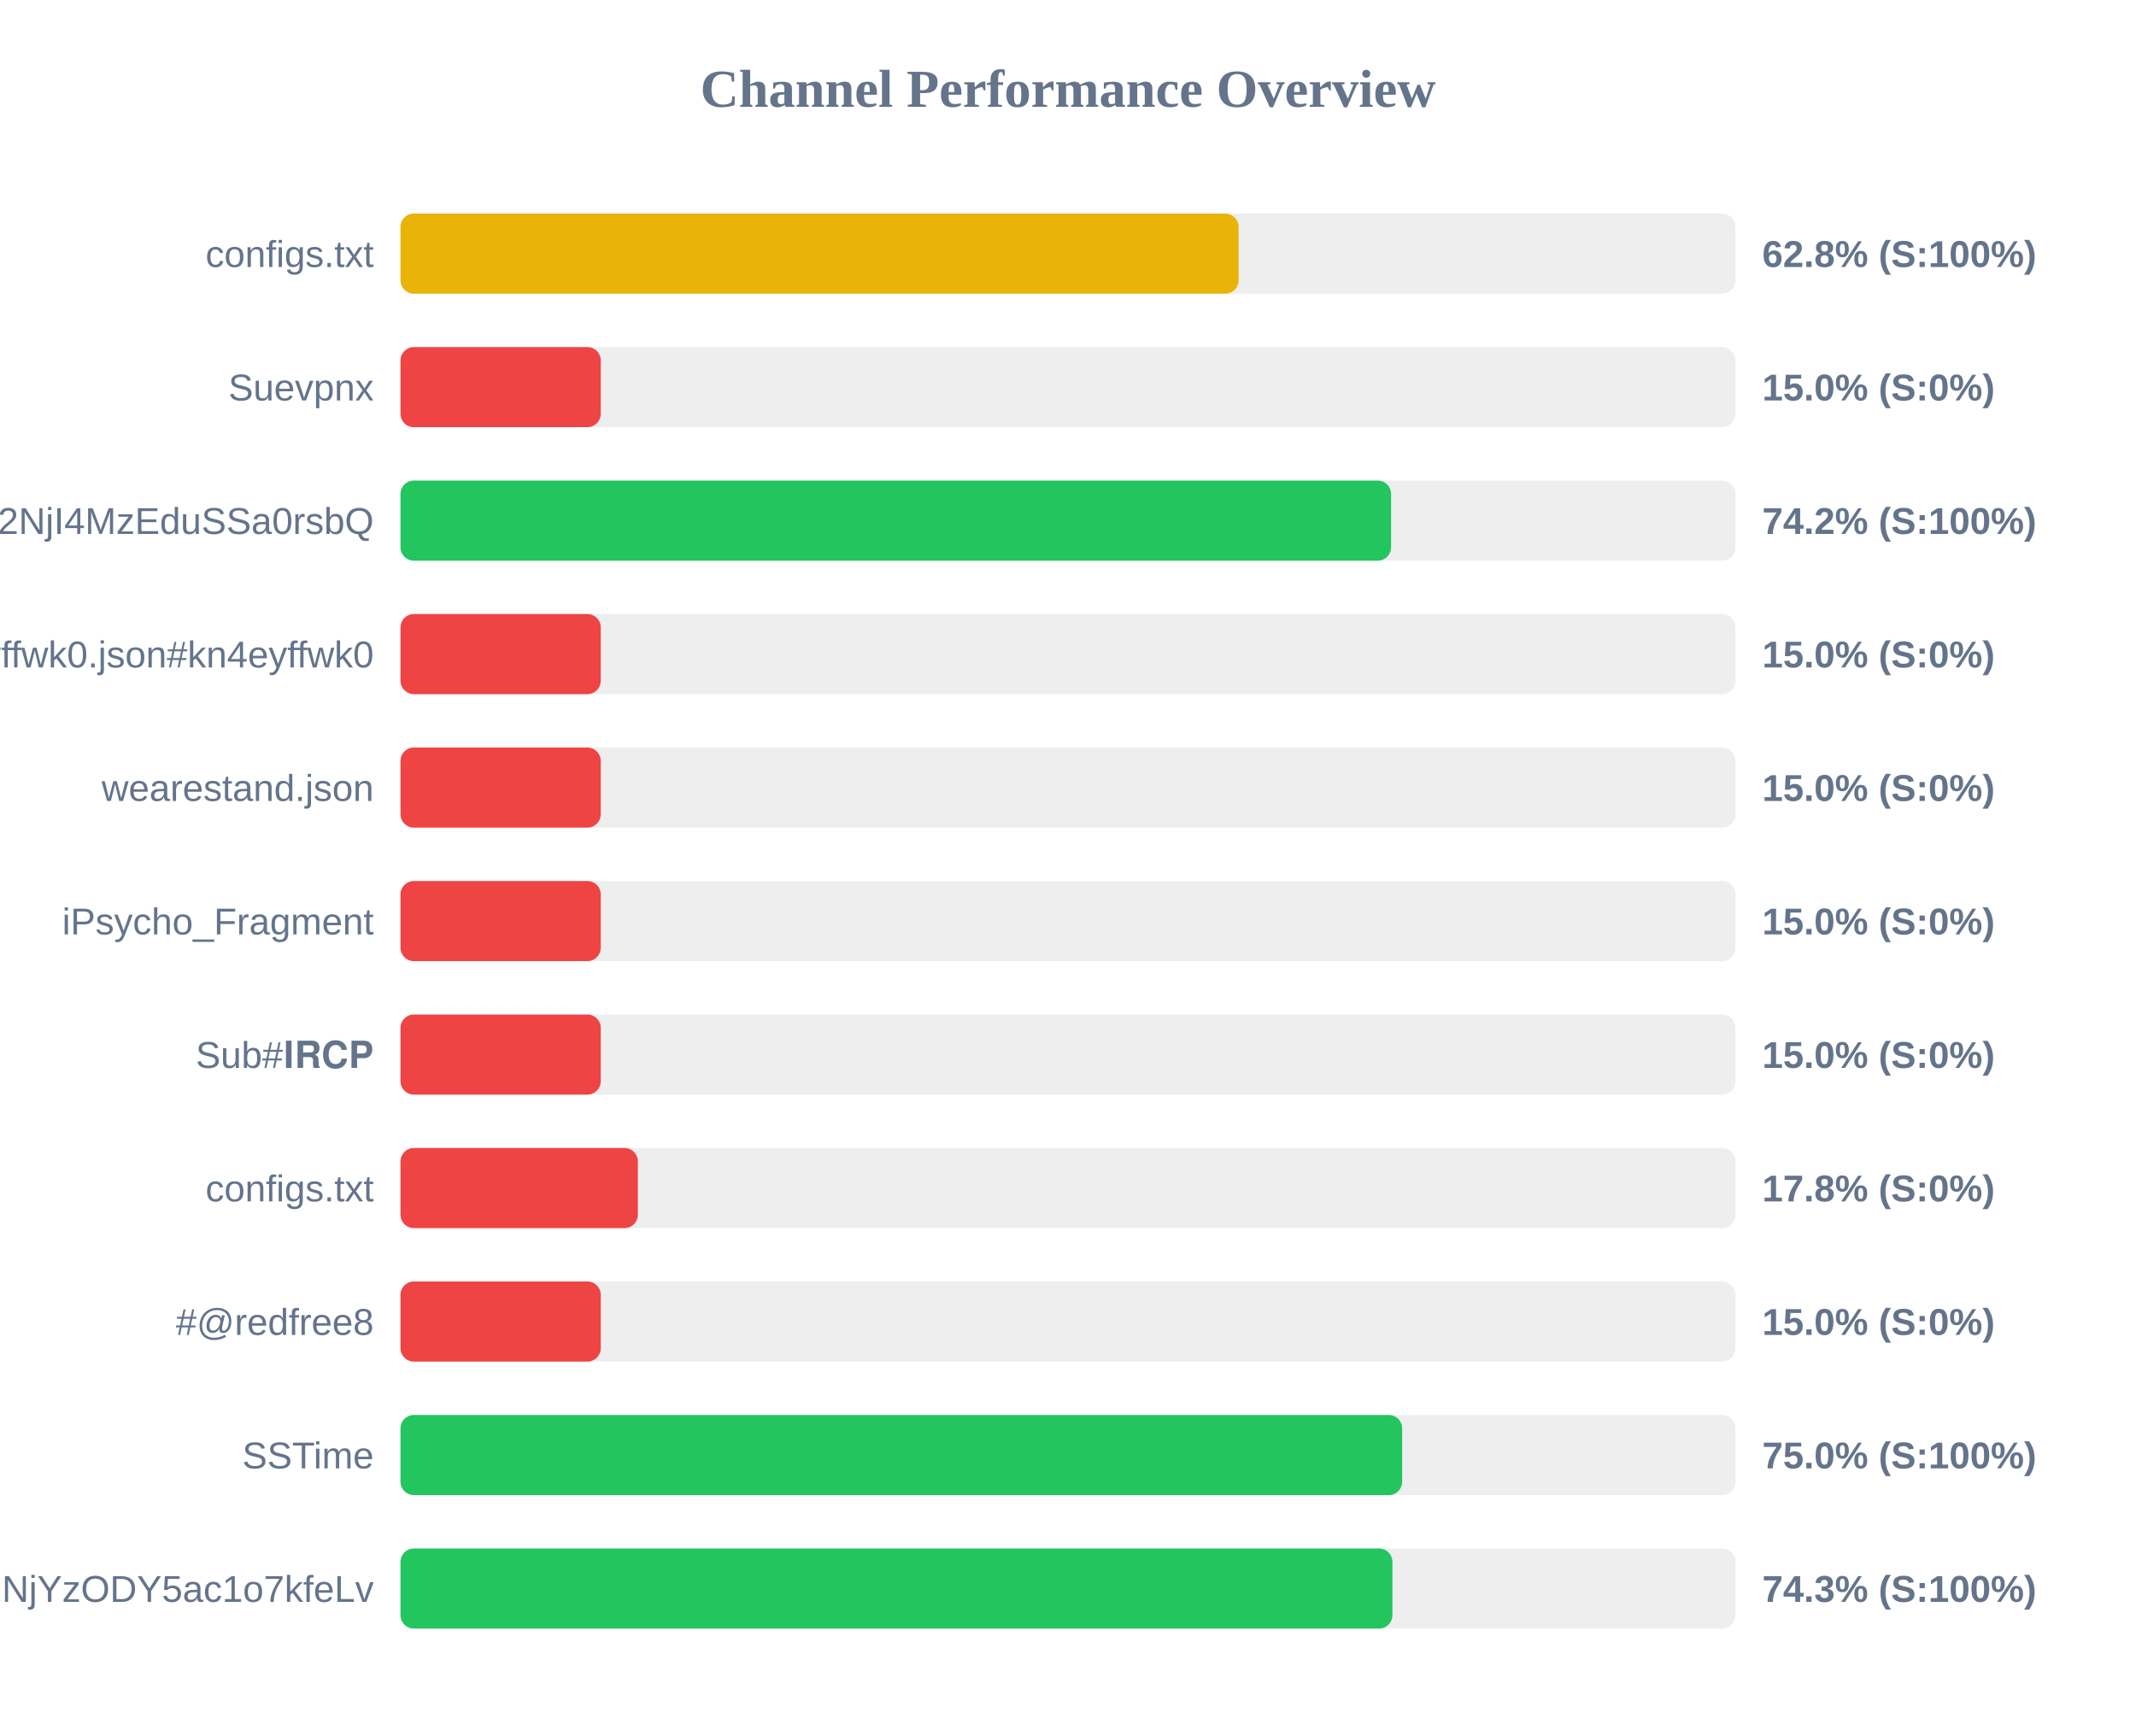
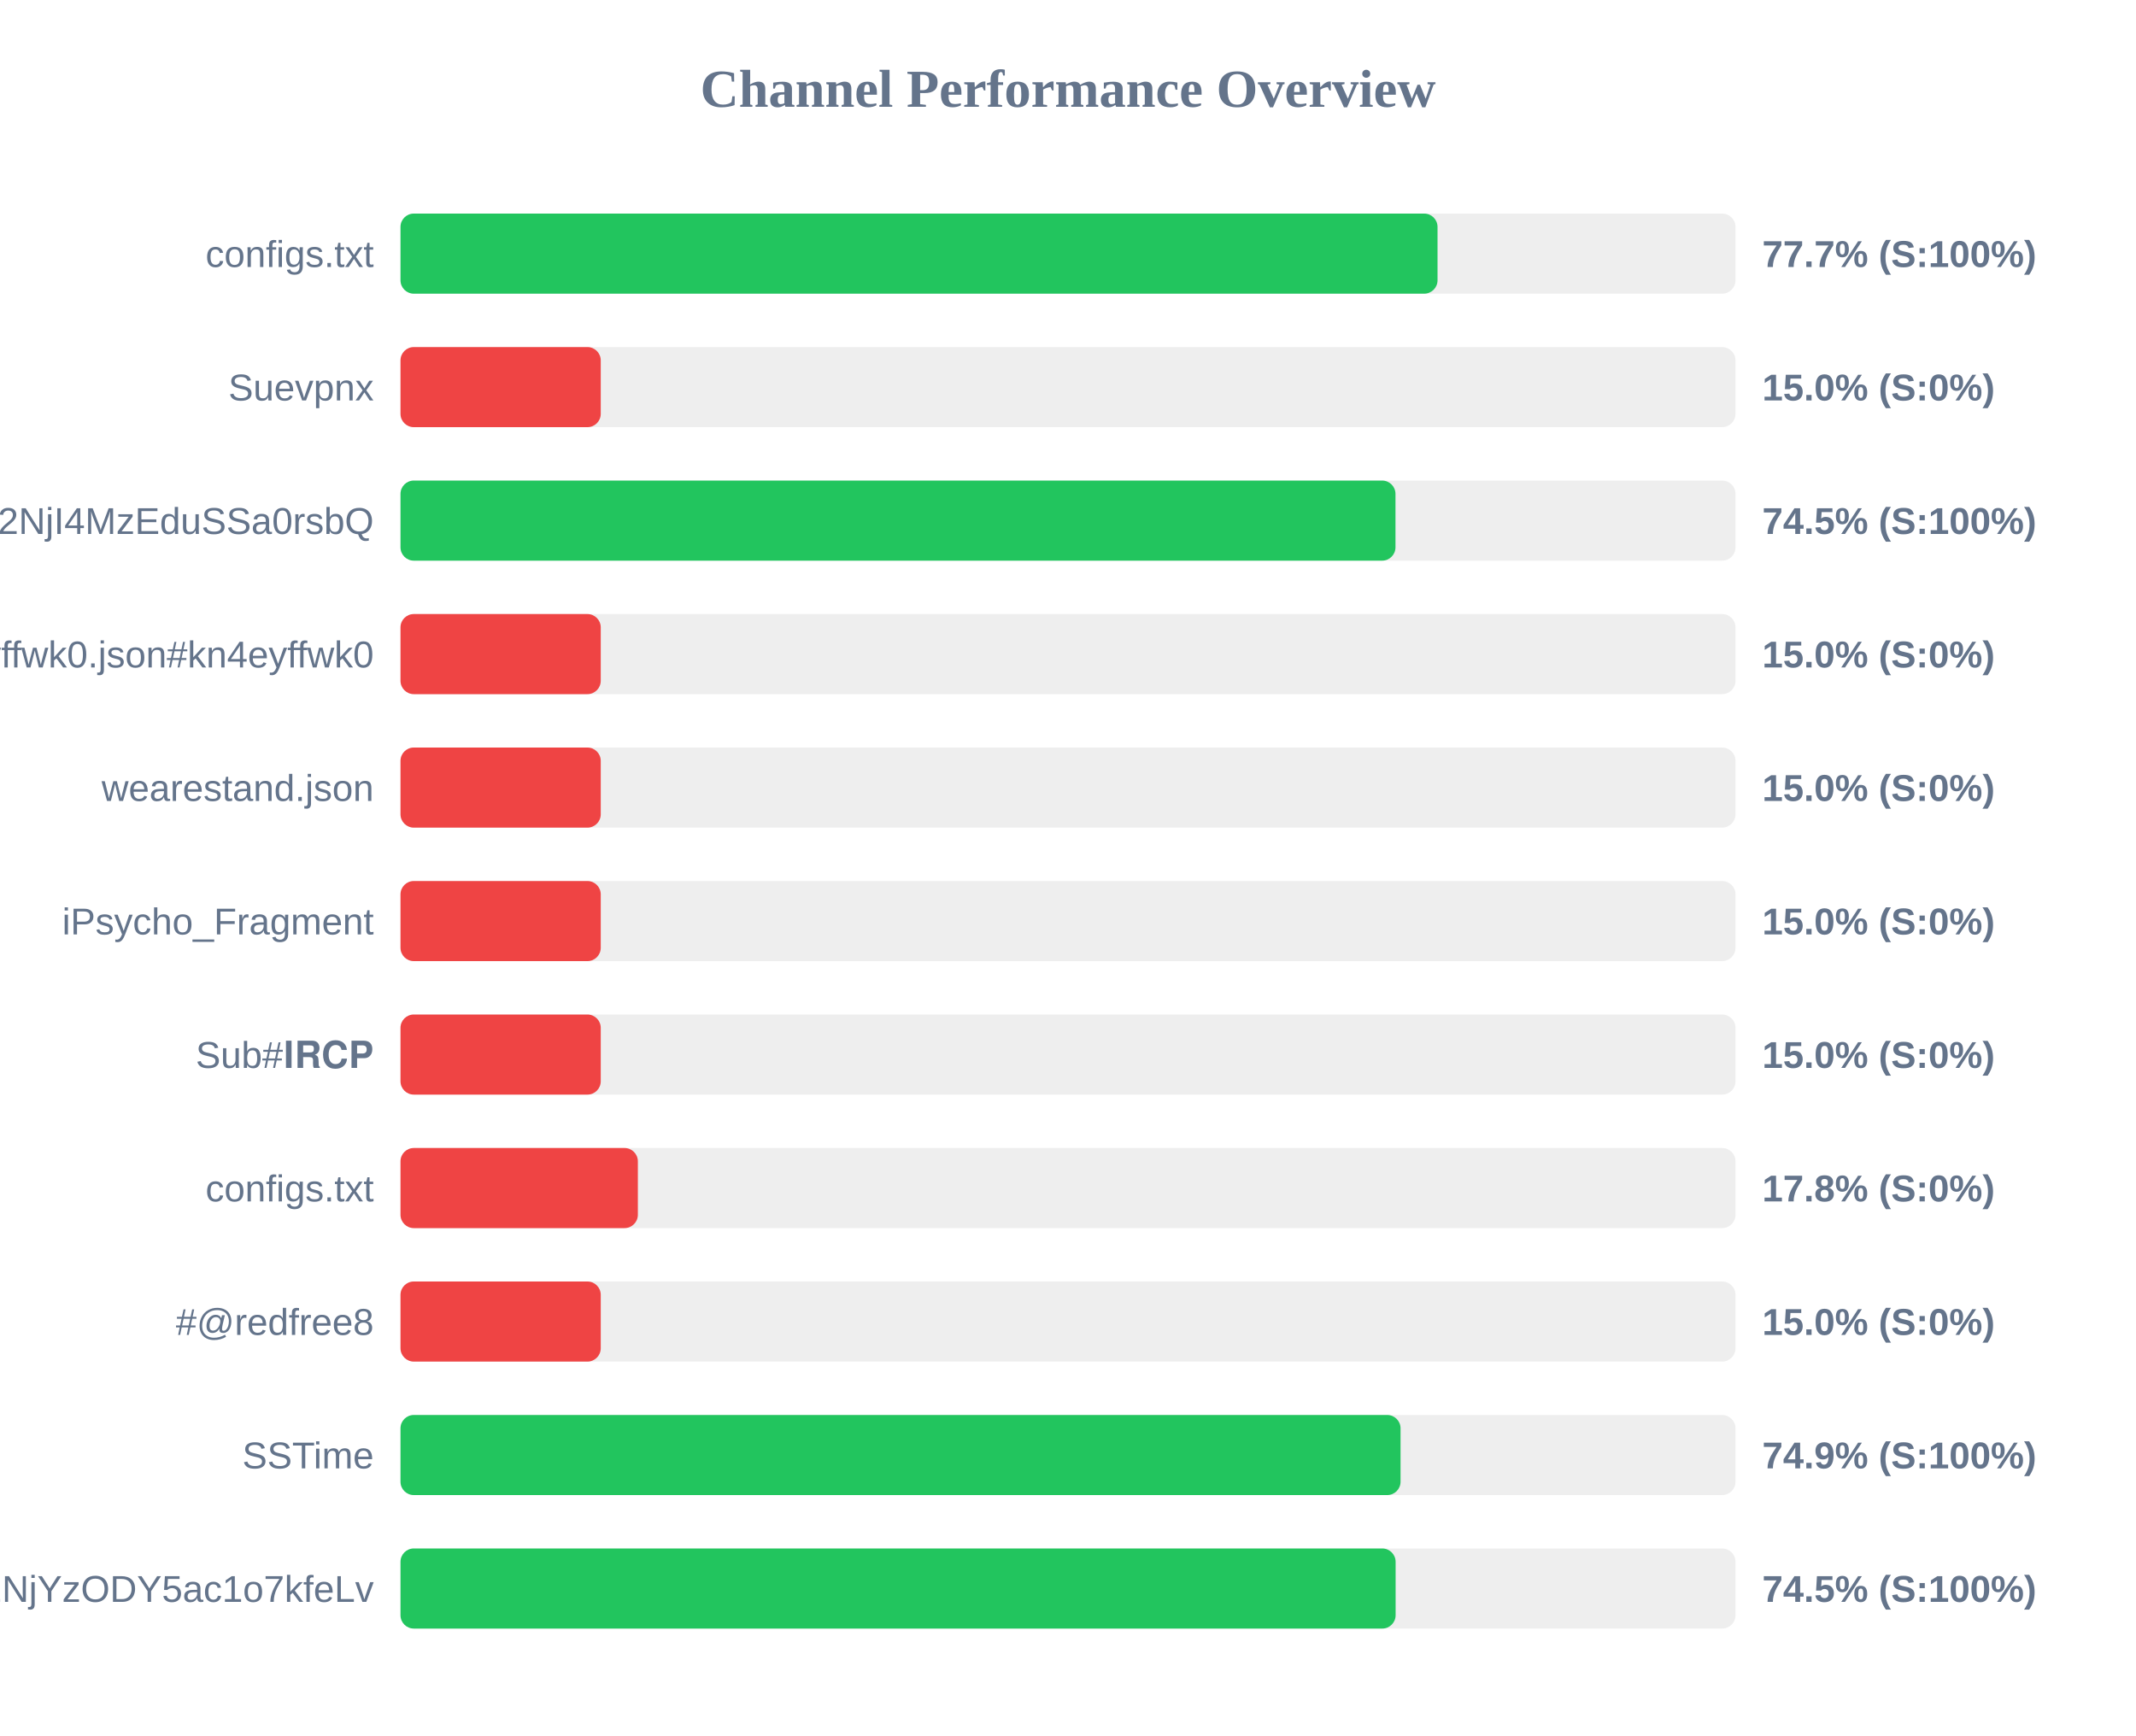
<svg xmlns="http://www.w3.org/2000/svg" width="800" height="650" version="1.1">
  <style>
        .row { font: 14px Arial; fill: #64748b; }
        .score { font: bold 14px Arial; fill: #64748b; }
    </style>
  <text x="400" y="40" text-anchor="middle" font-size="20px" font-weight="bold" fill="#64748b">Channel Performance Overview</text>
  <rect x="150" y="80" width="500" height="30" fill="#eee" rx="5" />
-   <rect x="150" y="80" width="313.9" height="30" fill="#eab308" rx="5" />
+   <rect x="150" y="80" width="388.4" height="30" fill="#22c55e" rx="5" />
  <text x="140" y="100" text-anchor="end" class="row">configs.txt</text>
-   <text x="660" y="100" text-anchor="start" class="score">62.8% (S:100%)</text>
+   <text x="660" y="100" text-anchor="start" class="score">77.7% (S:100%)</text>
  <rect x="150" y="130" width="500" height="30" fill="#eee" rx="5" />
  <rect x="150" y="130" width="75.0" height="30" fill="#ef4444" rx="5" />
  <text x="140" y="150" text-anchor="end" class="row">Suevpnx</text>
  <text x="660" y="150" text-anchor="start" class="score">15.0% (S:0%)</text>
  <rect x="150" y="180" width="500" height="30" fill="#eee" rx="5" />
-   <rect x="150" y="180" width="371.0" height="30" fill="#22c55e" rx="5" />
+   <rect x="150" y="180" width="372.65" height="30" fill="#22c55e" rx="5" />
  <text x="140" y="200" text-anchor="end" class="row">NTYyMjc2NDA5LDE3NDU2NjI4MzEduSSa0rsbQ</text>
-   <text x="660" y="200" text-anchor="start" class="score">74.2% (S:100%)</text>
+   <text x="660" y="200" text-anchor="start" class="score">74.5% (S:100%)</text>
  <rect x="150" y="230" width="500" height="30" fill="#eee" rx="5" />
  <rect x="150" y="230" width="75.0" height="30" fill="#ef4444" rx="5" />
  <text x="140" y="250" text-anchor="end" class="row">kn4eyffwk0.json#kn4eyffwk0</text>
  <text x="660" y="250" text-anchor="start" class="score">15.0% (S:0%)</text>
  <rect x="150" y="280" width="500" height="30" fill="#eee" rx="5" />
  <rect x="150" y="280" width="75.0" height="30" fill="#ef4444" rx="5" />
  <text x="140" y="300" text-anchor="end" class="row">wearestand.json</text>
  <text x="660" y="300" text-anchor="start" class="score">15.0% (S:0%)</text>
  <rect x="150" y="330" width="500" height="30" fill="#eee" rx="5" />
  <rect x="150" y="330" width="75.0" height="30" fill="#ef4444" rx="5" />
  <text x="140" y="350" text-anchor="end" class="row">iPsycho_Fragment</text>
  <text x="660" y="350" text-anchor="start" class="score">15.0% (S:0%)</text>
  <rect x="150" y="380" width="500" height="30" fill="#eee" rx="5" />
  <rect x="150" y="380" width="75.0" height="30" fill="#ef4444" rx="5" />
  <text x="140" y="400" text-anchor="end" class="row">Sub#𝐈𝐑𝐂𝐏</text>
  <text x="660" y="400" text-anchor="start" class="score">15.0% (S:0%)</text>
  <rect x="150" y="430" width="500" height="30" fill="#eee" rx="5" />
  <rect x="150" y="430" width="88.9" height="30" fill="#ef4444" rx="5" />
  <text x="140" y="450" text-anchor="end" class="row">configs.txt</text>
  <text x="660" y="450" text-anchor="start" class="score">17.8% (S:0%)</text>
  <rect x="150" y="480" width="500" height="30" fill="#eee" rx="5" />
  <rect x="150" y="480" width="75.0" height="30" fill="#ef4444" rx="5" />
  <text x="140" y="500" text-anchor="end" class="row">#@redfree8</text>
  <text x="660" y="500" text-anchor="start" class="score">15.0% (S:0%)</text>
  <rect x="150" y="530" width="500" height="30" fill="#eee" rx="5" />
-   <rect x="150" y="530" width="375.15" height="30" fill="#22c55e" rx="5" />
+   <rect x="150" y="530" width="374.55" height="30" fill="#22c55e" rx="5" />
  <text x="140" y="550" text-anchor="end" class="row">SSTime</text>
-   <text x="660" y="550" text-anchor="start" class="score">75.0% (S:100%)</text>
+   <text x="660" y="550" text-anchor="start" class="score">74.9% (S:100%)</text>
  <rect x="150" y="580" width="500" height="30" fill="#eee" rx="5" />
-   <rect x="150" y="580" width="371.5" height="30" fill="#22c55e" rx="5" />
+   <rect x="150" y="580" width="372.7" height="30" fill="#22c55e" rx="5" />
  <text x="140" y="600" text-anchor="end" class="row">NjE3Mzg1MTE4MywxNzQ1NjYzODY5ac1o7kfeLv</text>
-   <text x="660" y="600" text-anchor="start" class="score">74.3% (S:100%)</text>
+   <text x="660" y="600" text-anchor="start" class="score">74.5% (S:100%)</text>
</svg>
